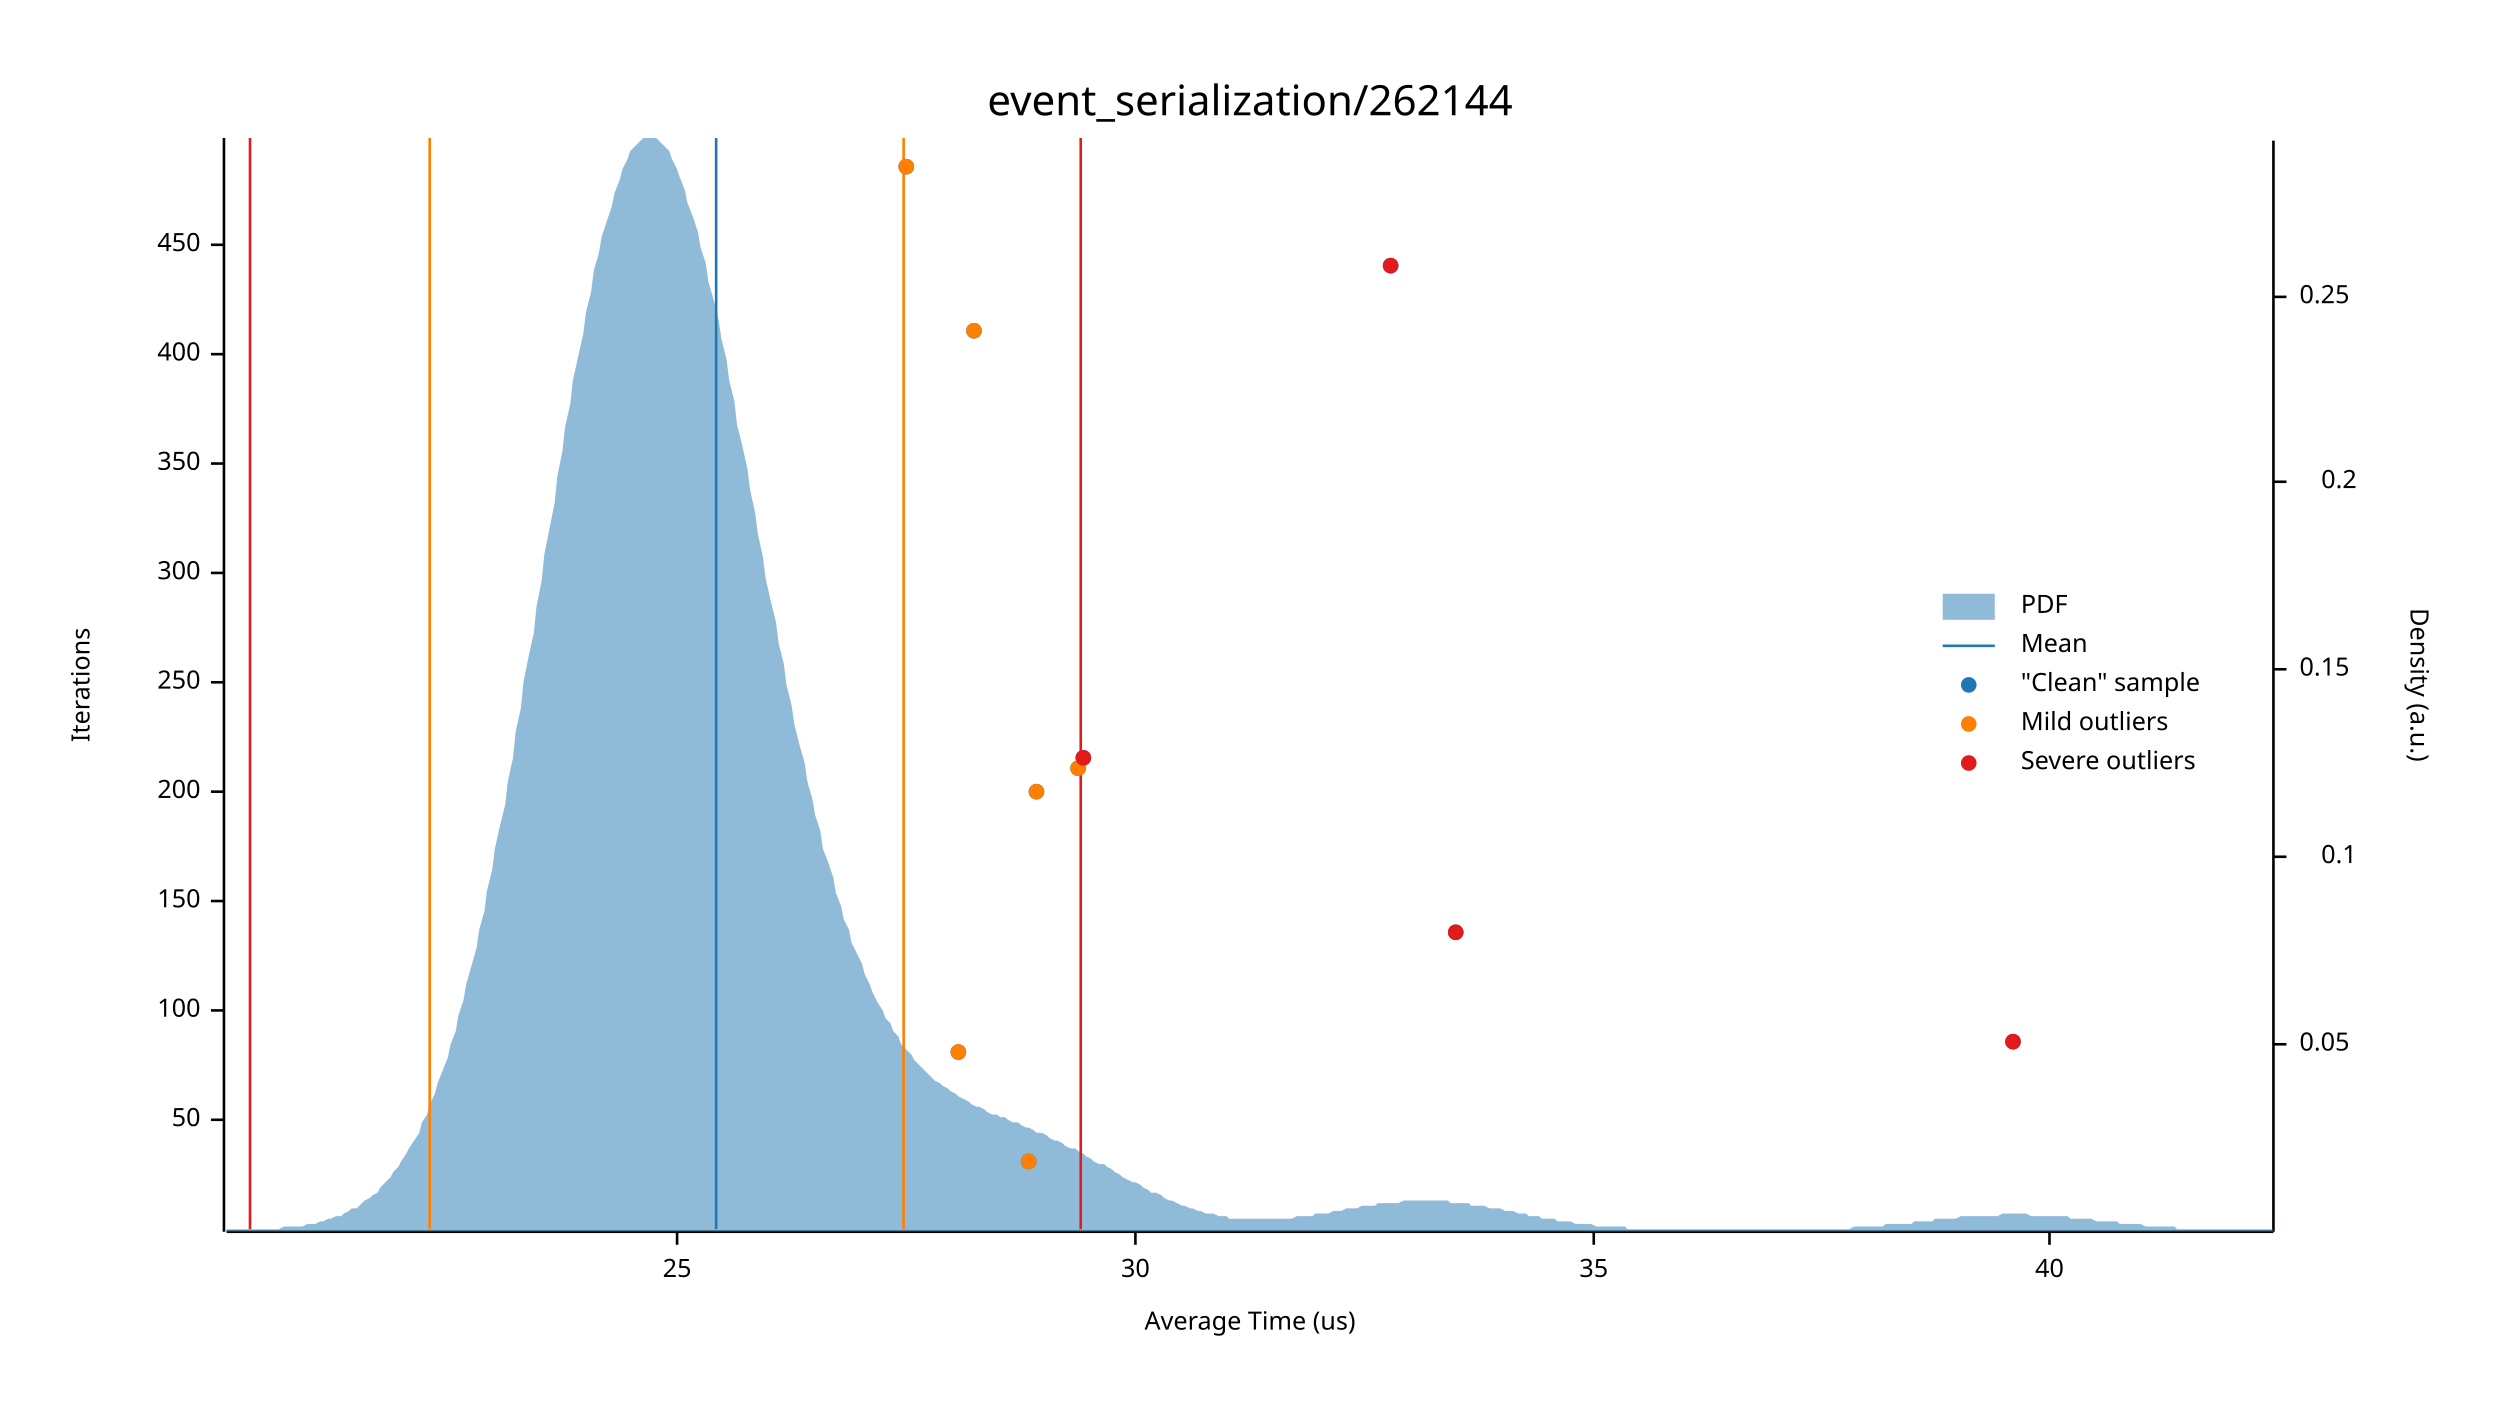
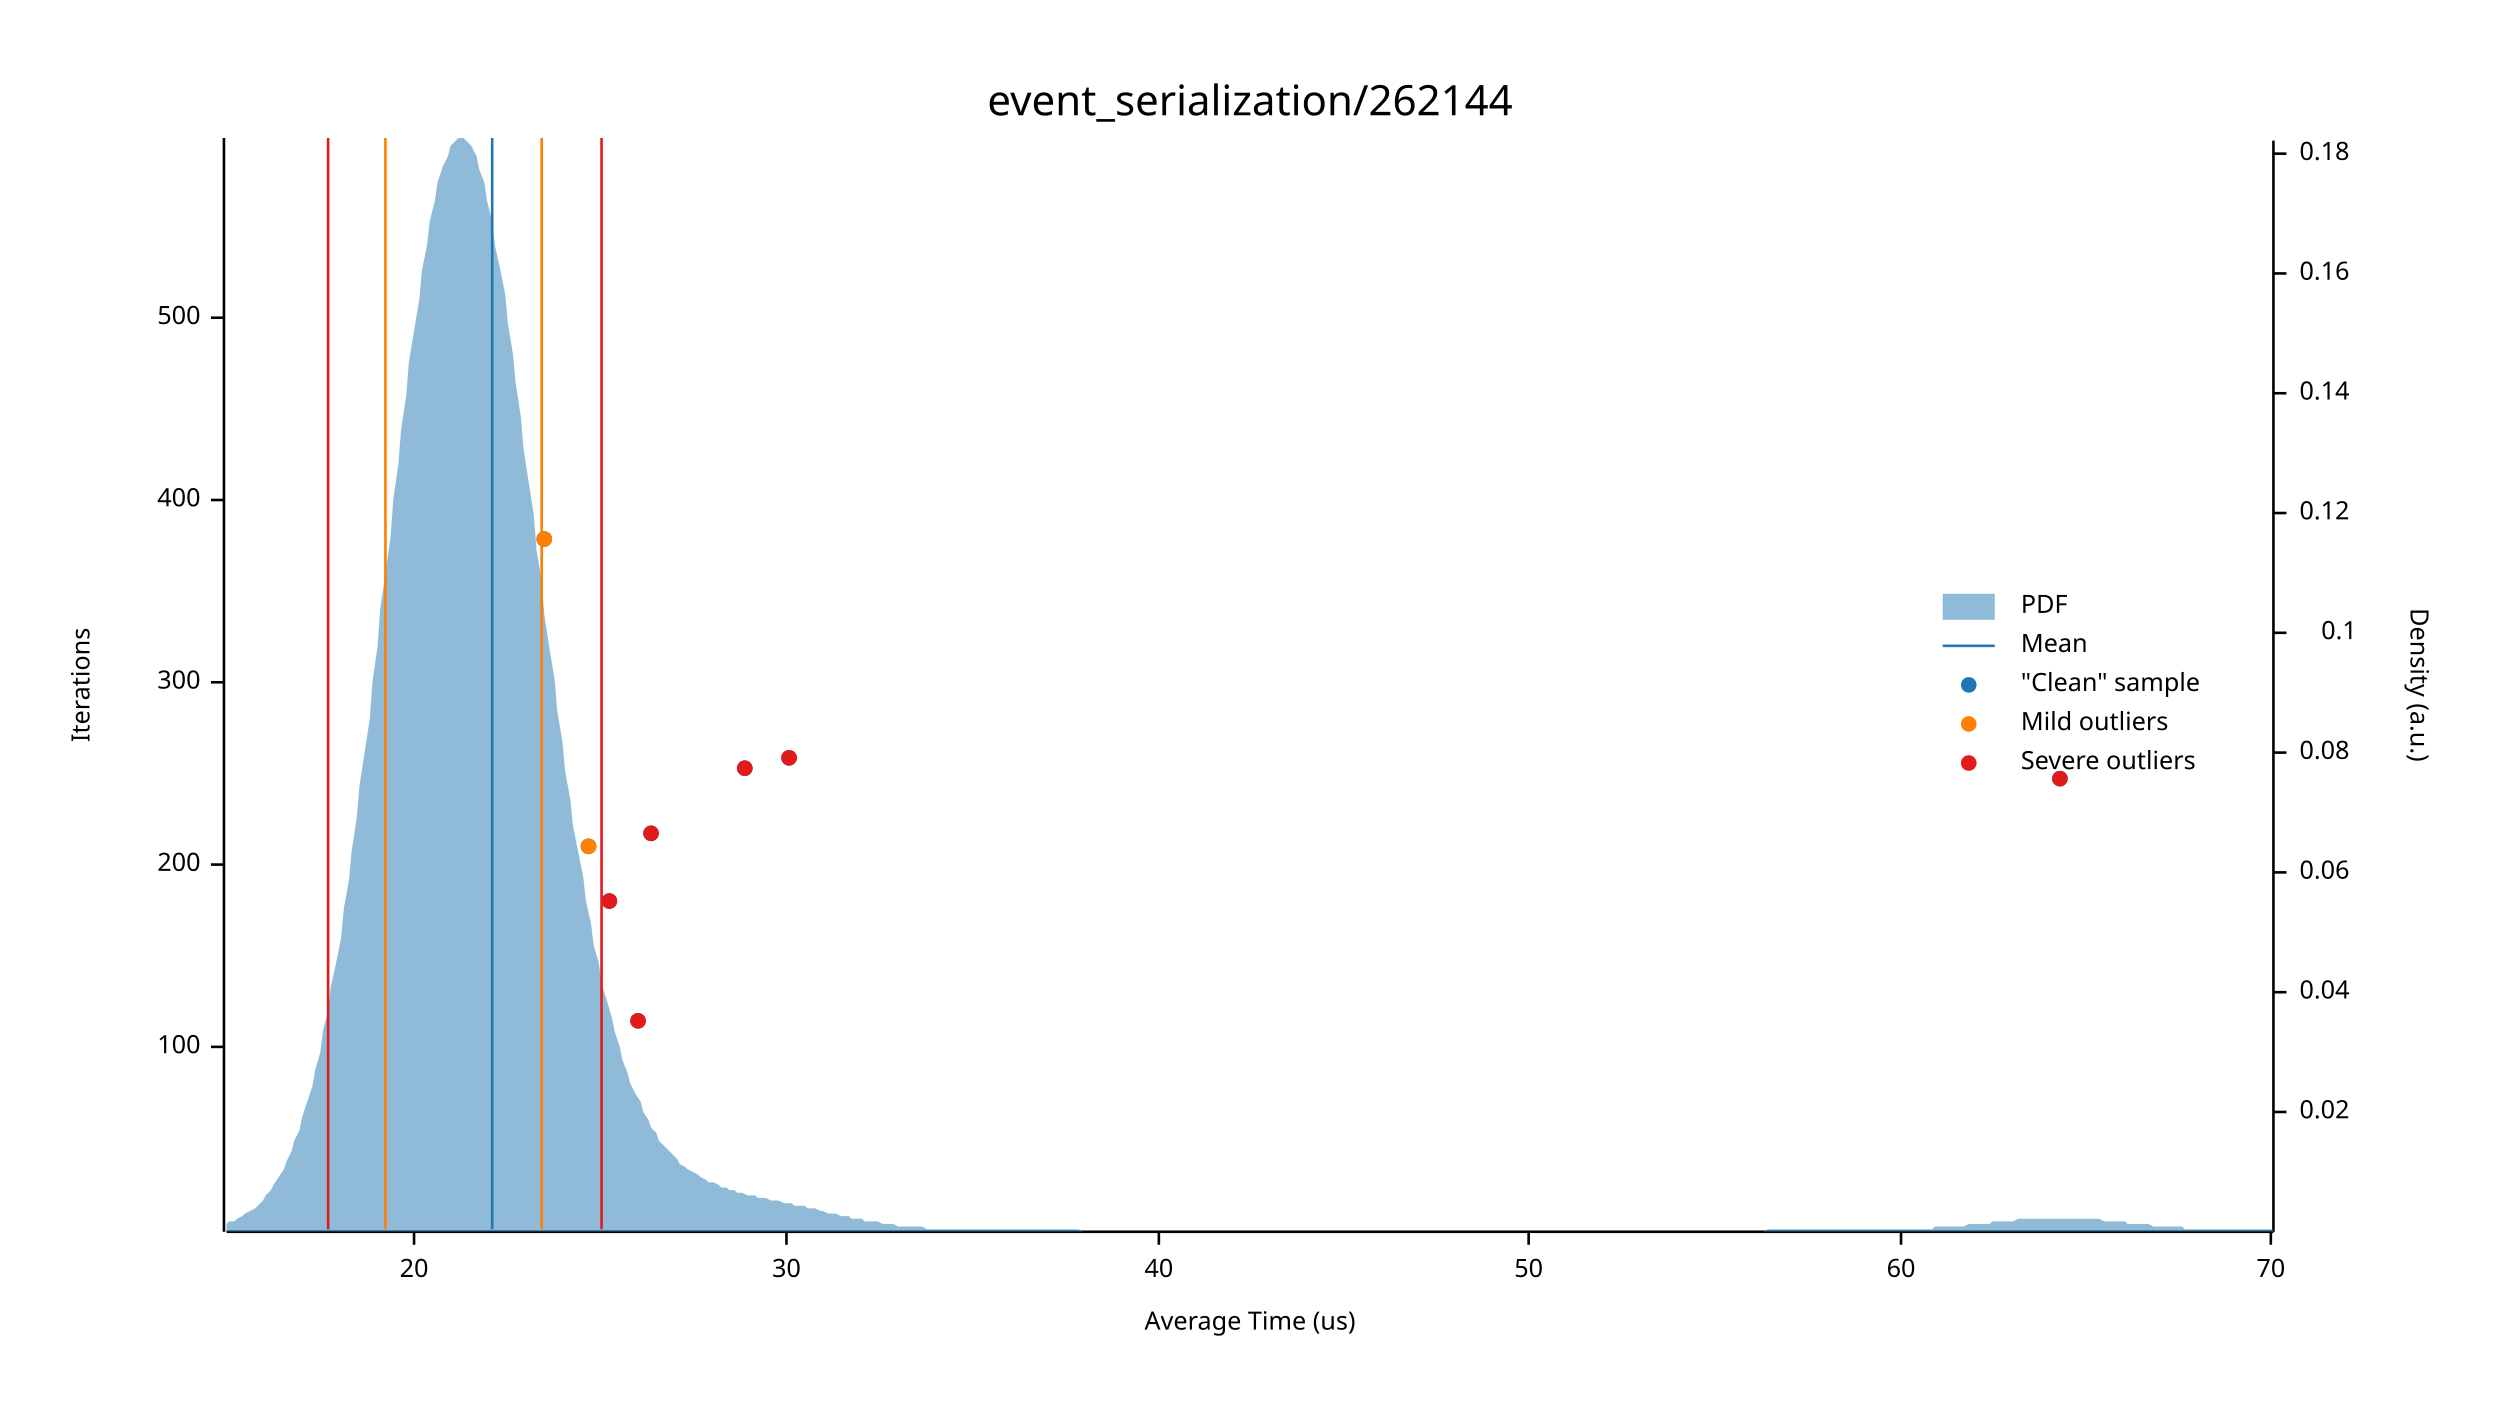
<svg xmlns="http://www.w3.org/2000/svg" width="960" height="540" viewBox="0 0 960 540">
  <text x="480" y="32" dy="0.76em" text-anchor="middle" font-family="sans-serif" font-size="16.129" opacity="1" fill="#000000">
event_serialization/262144
</text>
  <text x="27" y="263" dy="0.76em" text-anchor="middle" font-family="sans-serif" font-size="9.677" opacity="1" fill="#000000" transform="rotate(270, 27, 263)">
Iterations
</text>
  <text x="480" y="513" dy="-0.5ex" text-anchor="middle" font-family="sans-serif" font-size="9.677" opacity="1" fill="#000000">
Average Time (us)
</text>
  <polyline fill="none" opacity="1" stroke="#000000" stroke-width="1" points="86,53 86,473 " />
-   <text x="77" y="430" dy="0.5ex" text-anchor="end" font-family="sans-serif" font-size="9.677" opacity="1" fill="#000000">
+   <text x="77" y="402" dy="0.5ex" text-anchor="end" font-family="sans-serif" font-size="9.677" opacity="1" fill="#000000">
+ 100
+ </text>
+   <polyline fill="none" opacity="1" stroke="#000000" stroke-width="1" points="81,402 86,402 " />
+   <text x="77" y="332" dy="0.5ex" text-anchor="end" font-family="sans-serif" font-size="9.677" opacity="1" fill="#000000">
+ 200
+ </text>
+   <polyline fill="none" opacity="1" stroke="#000000" stroke-width="1" points="81,332 86,332 " />
+   <text x="77" y="262" dy="0.5ex" text-anchor="end" font-family="sans-serif" font-size="9.677" opacity="1" fill="#000000">
+ 300
+ </text>
+   <polyline fill="none" opacity="1" stroke="#000000" stroke-width="1" points="81,262 86,262 " />
+   <text x="77" y="192" dy="0.5ex" text-anchor="end" font-family="sans-serif" font-size="9.677" opacity="1" fill="#000000">
+ 400
+ </text>
+   <polyline fill="none" opacity="1" stroke="#000000" stroke-width="1" points="81,192 86,192 " />
+   <text x="77" y="122" dy="0.5ex" text-anchor="end" font-family="sans-serif" font-size="9.677" opacity="1" fill="#000000">
+ 500
+ </text>
+   <polyline fill="none" opacity="1" stroke="#000000" stroke-width="1" points="81,122 86,122 " />
+   <polyline fill="none" opacity="1" stroke="#000000" stroke-width="1" points="87,473 873,473 " />
+   <text x="159" y="483" dy="0.76em" text-anchor="middle" font-family="sans-serif" font-size="9.677" opacity="1" fill="#000000">
+ 20
+ </text>
+   <polyline fill="none" opacity="1" stroke="#000000" stroke-width="1" points="159,473 159,478 " />
+   <text x="302" y="483" dy="0.76em" text-anchor="middle" font-family="sans-serif" font-size="9.677" opacity="1" fill="#000000">
+ 30
+ </text>
+   <polyline fill="none" opacity="1" stroke="#000000" stroke-width="1" points="302,473 302,478 " />
+   <text x="445" y="483" dy="0.76em" text-anchor="middle" font-family="sans-serif" font-size="9.677" opacity="1" fill="#000000">
+ 40
+ </text>
+   <polyline fill="none" opacity="1" stroke="#000000" stroke-width="1" points="445,473 445,478 " />
+   <text x="587" y="483" dy="0.76em" text-anchor="middle" font-family="sans-serif" font-size="9.677" opacity="1" fill="#000000">
50
</text>
-   <polyline fill="none" opacity="1" stroke="#000000" stroke-width="1" points="81,430 86,430 " />
-   <text x="77" y="388" dy="0.5ex" text-anchor="end" font-family="sans-serif" font-size="9.677" opacity="1" fill="#000000">
- 100
+   <polyline fill="none" opacity="1" stroke="#000000" stroke-width="1" points="587,473 587,478 " />
+   <text x="730" y="483" dy="0.76em" text-anchor="middle" font-family="sans-serif" font-size="9.677" opacity="1" fill="#000000">
+ 60
</text>
-   <polyline fill="none" opacity="1" stroke="#000000" stroke-width="1" points="81,388 86,388 " />
-   <text x="77" y="346" dy="0.5ex" text-anchor="end" font-family="sans-serif" font-size="9.677" opacity="1" fill="#000000">
- 150
+   <polyline fill="none" opacity="1" stroke="#000000" stroke-width="1" points="730,473 730,478 " />
+   <text x="872" y="483" dy="0.76em" text-anchor="middle" font-family="sans-serif" font-size="9.677" opacity="1" fill="#000000">
+ 70
</text>
-   <polyline fill="none" opacity="1" stroke="#000000" stroke-width="1" points="81,346 86,346 " />
-   <text x="77" y="304" dy="0.5ex" text-anchor="end" font-family="sans-serif" font-size="9.677" opacity="1" fill="#000000">
- 200
- </text>
-   <polyline fill="none" opacity="1" stroke="#000000" stroke-width="1" points="81,304 86,304 " />
-   <text x="77" y="262" dy="0.5ex" text-anchor="end" font-family="sans-serif" font-size="9.677" opacity="1" fill="#000000">
- 250
- </text>
-   <polyline fill="none" opacity="1" stroke="#000000" stroke-width="1" points="81,262 86,262 " />
-   <text x="77" y="220" dy="0.5ex" text-anchor="end" font-family="sans-serif" font-size="9.677" opacity="1" fill="#000000">
- 300
- </text>
-   <polyline fill="none" opacity="1" stroke="#000000" stroke-width="1" points="81,220 86,220 " />
-   <text x="77" y="178" dy="0.5ex" text-anchor="end" font-family="sans-serif" font-size="9.677" opacity="1" fill="#000000">
- 350
- </text>
-   <polyline fill="none" opacity="1" stroke="#000000" stroke-width="1" points="81,178 86,178 " />
-   <text x="77" y="136" dy="0.5ex" text-anchor="end" font-family="sans-serif" font-size="9.677" opacity="1" fill="#000000">
- 400
- </text>
-   <polyline fill="none" opacity="1" stroke="#000000" stroke-width="1" points="81,136 86,136 " />
-   <text x="77" y="94" dy="0.5ex" text-anchor="end" font-family="sans-serif" font-size="9.677" opacity="1" fill="#000000">
- 450
- </text>
-   <polyline fill="none" opacity="1" stroke="#000000" stroke-width="1" points="81,94 86,94 " />
-   <polyline fill="none" opacity="1" stroke="#000000" stroke-width="1" points="87,473 873,473 " />
-   <text x="260" y="483" dy="0.76em" text-anchor="middle" font-family="sans-serif" font-size="9.677" opacity="1" fill="#000000">
- 25
- </text>
-   <polyline fill="none" opacity="1" stroke="#000000" stroke-width="1" points="260,473 260,478 " />
-   <text x="436" y="483" dy="0.76em" text-anchor="middle" font-family="sans-serif" font-size="9.677" opacity="1" fill="#000000">
- 30
- </text>
-   <polyline fill="none" opacity="1" stroke="#000000" stroke-width="1" points="436,473 436,478 " />
-   <text x="612" y="483" dy="0.76em" text-anchor="middle" font-family="sans-serif" font-size="9.677" opacity="1" fill="#000000">
- 35
- </text>
-   <polyline fill="none" opacity="1" stroke="#000000" stroke-width="1" points="612,473 612,478 " />
-   <text x="787" y="483" dy="0.76em" text-anchor="middle" font-family="sans-serif" font-size="9.677" opacity="1" fill="#000000">
- 40
- </text>
-   <polyline fill="none" opacity="1" stroke="#000000" stroke-width="1" points="787,473 787,478 " />
+   <polyline fill="none" opacity="1" stroke="#000000" stroke-width="1" points="872,473 872,478 " />
  <text x="933" y="263" dy="0.76em" text-anchor="middle" font-family="sans-serif" font-size="9.677" opacity="1" fill="#000000" transform="rotate(90, 933, 263)">
Density (a.u.)
</text>
  <polyline fill="none" opacity="1" stroke="#000000" stroke-width="1" points="873,54 873,473 " />
-   <text x="883" y="401" dy="0.5ex" text-anchor="start" font-family="sans-serif" font-size="9.677" opacity="1" fill="#000000">
- 0.05
+   <text x="883" y="427" dy="0.5ex" text-anchor="start" font-family="sans-serif" font-size="9.677" opacity="1" fill="#000000">
+ 0.02
</text>
-   <polyline fill="none" opacity="1" stroke="#000000" stroke-width="1" points="873,401 878,401 " />
-   <text x="905" y="329" dy="0.5ex" text-anchor="end" font-family="sans-serif" font-size="9.677" opacity="1" fill="#000000">
+   <polyline fill="none" opacity="1" stroke="#000000" stroke-width="1" points="873,427 878,427 " />
+   <text x="883" y="381" dy="0.5ex" text-anchor="start" font-family="sans-serif" font-size="9.677" opacity="1" fill="#000000">
+ 0.04
+ </text>
+   <polyline fill="none" opacity="1" stroke="#000000" stroke-width="1" points="873,381 878,381 " />
+   <text x="883" y="335" dy="0.5ex" text-anchor="start" font-family="sans-serif" font-size="9.677" opacity="1" fill="#000000">
+ 0.06
+ </text>
+   <polyline fill="none" opacity="1" stroke="#000000" stroke-width="1" points="873,335 878,335 " />
+   <text x="883" y="289" dy="0.5ex" text-anchor="start" font-family="sans-serif" font-size="9.677" opacity="1" fill="#000000">
+ 0.08
+ </text>
+   <polyline fill="none" opacity="1" stroke="#000000" stroke-width="1" points="873,289 878,289 " />
+   <text x="905" y="243" dy="0.5ex" text-anchor="end" font-family="sans-serif" font-size="9.677" opacity="1" fill="#000000">
0.1
</text>
-   <polyline fill="none" opacity="1" stroke="#000000" stroke-width="1" points="873,329 878,329 " />
-   <text x="883" y="257" dy="0.5ex" text-anchor="start" font-family="sans-serif" font-size="9.677" opacity="1" fill="#000000">
- 0.15
+   <polyline fill="none" opacity="1" stroke="#000000" stroke-width="1" points="873,243 878,243 " />
+   <text x="883" y="197" dy="0.5ex" text-anchor="start" font-family="sans-serif" font-size="9.677" opacity="1" fill="#000000">
+ 0.12
</text>
-   <polyline fill="none" opacity="1" stroke="#000000" stroke-width="1" points="873,257 878,257 " />
-   <text x="905" y="185" dy="0.5ex" text-anchor="end" font-family="sans-serif" font-size="9.677" opacity="1" fill="#000000">
- 0.2
+   <polyline fill="none" opacity="1" stroke="#000000" stroke-width="1" points="873,197 878,197 " />
+   <text x="883" y="151" dy="0.5ex" text-anchor="start" font-family="sans-serif" font-size="9.677" opacity="1" fill="#000000">
+ 0.14
</text>
-   <polyline fill="none" opacity="1" stroke="#000000" stroke-width="1" points="873,185 878,185 " />
-   <text x="883" y="114" dy="0.5ex" text-anchor="start" font-family="sans-serif" font-size="9.677" opacity="1" fill="#000000">
- 0.25
+   <polyline fill="none" opacity="1" stroke="#000000" stroke-width="1" points="873,151 878,151 " />
+   <text x="883" y="105" dy="0.5ex" text-anchor="start" font-family="sans-serif" font-size="9.677" opacity="1" fill="#000000">
+ 0.16
</text>
-   <polyline fill="none" opacity="1" stroke="#000000" stroke-width="1" points="873,114 878,114 " />
-   <polygon opacity="0.5" fill="#1F78B4" points="87,472 88,472 90,472 91,472 93,472 94,472 96,472 98,472 99,472 101,472 102,472 104,472 105,472 107,472 109,471 110,471 112,471 113,471 115,471 116,471 118,470 120,470 121,470 123,469 124,469 126,468 127,468 129,467 131,467 132,466 134,465 135,464 137,464 138,463 140,461 142,460 143,459 145,458 146,456 148,454 150,452 151,450 153,448 154,446 156,443 157,441 159,438 161,435 162,431 164,428 165,424 167,420 168,416 170,411 172,406 173,401 175,396 176,390 178,384 179,378 181,371 183,364 184,357 186,350 187,342 189,334 190,326 192,317 194,309 195,300 197,291 198,281 200,272 201,262 203,252 205,243 206,233 208,223 209,213 211,203 213,193 214,183 216,173 217,164 219,155 220,146 222,137 224,128 225,120 227,112 228,104 230,97 231,91 233,85 235,79 236,74 238,69 239,65 241,61 242,58 244,56 246,54 247,53 249,53 250,53 252,53 253,54 255,56 257,58 258,61 260,65 261,68 263,73 264,78 266,83 268,89 269,95 271,101 272,108 274,115 276,123 277,130 279,138 280,146 282,154 283,163 285,171 287,180 288,188 290,197 291,205 293,214 294,222 296,231 298,239 299,247 301,255 302,263 304,271 305,278 307,286 309,293 310,300 312,307 313,313 315,319 316,326 318,331 320,337 321,343 323,348 324,353 326,357 327,362 329,366 331,370 332,374 334,378 335,381 337,385 339,388 340,391 342,393 343,396 345,398 346,401 348,403 350,405 351,407 353,409 354,410 356,412 357,413 359,415 361,416 362,417 364,418 365,419 367,420 368,421 370,422 372,423 373,424 375,425 376,425 378,426 379,427 381,428 383,428 384,429 386,429 387,430 389,431 391,431 392,432 394,433 395,433 397,434 398,435 400,435 402,436 403,437 405,438 406,438 408,439 409,440 411,441 413,441 414,442 416,443 417,444 419,445 420,446 422,447 424,447 425,448 427,449 428,450 430,451 431,452 433,453 435,454 436,454 438,455 439,456 441,457 442,458 444,458 446,459 447,460 449,461 450,461 452,462 454,463 455,463 457,464 458,464 460,465 461,465 463,466 465,466 466,466 468,467 469,467 471,467 472,468 474,468 476,468 477,468 479,468 480,468 482,468 483,468 485,468 487,468 488,468 490,468 491,468 493,468 494,468 496,468 498,467 499,467 501,467 502,467 504,467 505,466 507,466 509,466 510,466 512,465 513,465 515,465 517,464 518,464 520,464 521,464 523,463 524,463 526,463 528,463 529,462 531,462 532,462 534,462 535,462 537,462 539,461 540,461 542,461 543,461 545,461 546,461 548,461 550,461 551,461 553,461 554,461 556,461 557,462 559,462 561,462 562,462 564,462 565,463 567,463 568,463 570,463 572,464 573,464 575,464 576,464 578,465 580,465 581,465 583,466 584,466 586,466 587,467 589,467 591,467 592,468 594,468 595,468 597,468 598,469 600,469 602,469 603,469 605,470 606,470 608,470 609,470 611,470 613,471 614,471 616,471 617,471 619,471 620,471 622,471 624,471 625,472 627,472 628,472 630,472 632,472 633,472 635,472 636,472 638,472 639,472 641,472 643,472 644,472 646,472 647,472 649,472 650,472 652,472 654,472 655,472 657,472 658,472 660,472 661,472 663,472 665,472 666,472 668,472 669,472 671,472 672,472 674,472 676,472 677,472 679,472 680,472 682,472 683,472 685,472 687,472 688,472 690,472 691,472 693,472 695,472 696,472 698,472 699,472 701,472 702,472 704,472 706,472 707,472 709,472 710,472 712,471 713,471 715,471 717,471 718,471 720,471 721,471 723,471 724,470 726,470 728,470 729,470 731,470 732,470 734,470 735,469 737,469 739,469 740,469 742,469 743,468 745,468 746,468 748,468 750,468 751,468 753,467 754,467 756,467 758,467 759,467 761,467 762,467 764,467 765,467 767,467 769,466 770,466 772,466 773,466 775,466 776,466 778,466 780,467 781,467 783,467 784,467 786,467 787,467 789,467 791,467 792,467 794,467 795,468 797,468 798,468 800,468 802,468 803,468 805,469 806,469 808,469 809,469 811,469 813,469 814,470 816,470 817,470 819,470 821,470 822,470 824,471 825,471 827,471 828,471 830,471 832,471 833,471 835,471 836,472 838,472 839,472 841,472 843,472 844,472 846,472 847,472 849,472 850,472 852,472 854,472 855,472 857,472 858,472 860,472 861,472 863,472 865,472 866,472 868,472 869,472 871,472 873,472 873,473 87,473 " />
-   <polyline fill="none" opacity="1" stroke="#1F78B4" stroke-width="1" points="275,472 275,53 " />
-   <polyline fill="none" opacity="1" stroke="#FF7F00" stroke-width="1" points="165,472 165,53 " />
-   <polyline fill="none" opacity="1" stroke="#FF7F00" stroke-width="1" points="347,472 347,53 " />
-   <polyline fill="none" opacity="1" stroke="#E31A1C" stroke-width="1" points="96,472 96,53 " />
-   <polyline fill="none" opacity="1" stroke="#E31A1C" stroke-width="1" points="415,472 415,53 " />
-   <circle cx="395" cy="446" r="3" opacity="1" fill="#1F78B4" stroke="none" stroke-width="1" />
-   <circle cx="368" cy="404" r="3" opacity="1" fill="#1F78B4" stroke="none" stroke-width="1" />
-   <circle cx="773" cy="400" r="3" opacity="1" fill="#1F78B4" stroke="none" stroke-width="1" />
-   <circle cx="559" cy="358" r="3" opacity="1" fill="#1F78B4" stroke="none" stroke-width="1" />
-   <circle cx="398" cy="304" r="3" opacity="1" fill="#1F78B4" stroke="none" stroke-width="1" />
-   <circle cx="414" cy="295" r="3" opacity="1" fill="#1F78B4" stroke="none" stroke-width="1" />
-   <circle cx="416" cy="291" r="3" opacity="1" fill="#1F78B4" stroke="none" stroke-width="1" />
-   <circle cx="374" cy="127" r="3" opacity="1" fill="#1F78B4" stroke="none" stroke-width="1" />
-   <circle cx="534" cy="102" r="3" opacity="1" fill="#1F78B4" stroke="none" stroke-width="1" />
-   <circle cx="348" cy="64" r="3" opacity="1" fill="#1F78B4" stroke="none" stroke-width="1" />
-   <circle cx="395" cy="446" r="3" opacity="1" fill="#FF7F00" stroke="none" stroke-width="1" />
-   <circle cx="368" cy="404" r="3" opacity="1" fill="#FF7F00" stroke="none" stroke-width="1" />
-   <circle cx="398" cy="304" r="3" opacity="1" fill="#FF7F00" stroke="none" stroke-width="1" />
-   <circle cx="414" cy="295" r="3" opacity="1" fill="#FF7F00" stroke="none" stroke-width="1" />
-   <circle cx="374" cy="127" r="3" opacity="1" fill="#FF7F00" stroke="none" stroke-width="1" />
-   <circle cx="348" cy="64" r="3" opacity="1" fill="#FF7F00" stroke="none" stroke-width="1" />
-   <circle cx="773" cy="400" r="3" opacity="1" fill="#E31A1C" stroke="none" stroke-width="1" />
-   <circle cx="559" cy="358" r="3" opacity="1" fill="#E31A1C" stroke="none" stroke-width="1" />
-   <circle cx="416" cy="291" r="3" opacity="1" fill="#E31A1C" stroke="none" stroke-width="1" />
-   <circle cx="534" cy="102" r="3" opacity="1" fill="#E31A1C" stroke="none" stroke-width="1" />
+   <polyline fill="none" opacity="1" stroke="#000000" stroke-width="1" points="873,105 878,105 " />
+   <text x="883" y="59" dy="0.5ex" text-anchor="start" font-family="sans-serif" font-size="9.677" opacity="1" fill="#000000">
+ 0.18
+ </text>
+   <polyline fill="none" opacity="1" stroke="#000000" stroke-width="1" points="873,59 878,59 " />
+   <polygon opacity="0.5" fill="#1F78B4" points="87,470 88,469 90,469 91,468 93,467 94,466 96,465 98,464 99,463 101,461 102,459 104,457 105,455 107,452 109,449 110,446 112,442 113,438 115,434 116,429 118,423 120,417 121,411 123,404 124,396 126,388 127,379 129,370 131,360 132,349 134,338 135,327 137,314 138,302 140,289 142,276 143,262 145,248 146,234 148,220 150,206 151,192 153,178 154,165 156,152 157,139 159,127 161,115 162,104 164,94 165,85 167,77 168,70 170,64 172,60 173,56 175,54 176,53 178,53 179,54 181,56 183,60 184,65 186,70 187,77 189,85 190,94 192,103 194,113 195,124 197,136 198,147 200,160 201,172 203,185 205,198 206,211 208,223 209,236 211,249 213,261 214,273 216,285 217,296 219,307 220,317 222,327 224,337 225,346 227,355 228,363 230,370 231,378 233,384 235,391 236,396 238,402 239,407 241,412 242,416 244,420 246,423 247,427 249,430 250,433 252,435 253,438 255,440 257,442 258,443 260,445 261,447 263,448 264,449 266,450 268,451 269,452 271,453 272,454 274,454 276,455 277,456 279,456 280,457 282,457 283,458 285,458 287,459 288,459 290,459 291,460 293,460 294,460 296,461 298,461 299,461 301,462 302,462 304,462 305,463 307,463 309,463 310,464 312,464 313,464 315,465 316,465 318,466 320,466 321,466 323,467 324,467 326,467 327,468 329,468 331,468 332,469 334,469 335,469 337,469 339,470 340,470 342,470 343,470 345,471 346,471 348,471 350,471 351,471 353,471 354,471 356,472 357,472 359,472 361,472 362,472 364,472 365,472 367,472 368,472 370,472 372,472 373,472 375,472 376,472 378,472 379,472 381,472 383,472 384,472 386,472 387,472 389,472 391,472 392,472 394,472 395,472 397,472 398,472 400,472 402,472 403,472 405,472 406,472 408,472 409,472 411,472 413,472 414,472 416,473 417,473 419,473 420,473 422,473 424,473 425,473 427,473 428,473 430,473 431,473 433,473 435,473 436,473 438,473 439,473 441,473 442,473 444,473 446,473 447,473 449,473 450,473 452,473 454,473 455,473 457,473 458,473 460,473 461,473 463,473 465,473 466,473 468,473 469,473 471,473 472,473 474,473 476,473 477,473 479,473 480,473 482,473 483,473 485,473 487,473 488,473 490,473 491,473 493,473 494,473 496,473 498,473 499,473 501,473 502,473 504,473 505,473 507,473 509,473 510,473 512,473 513,473 515,473 517,473 518,473 520,473 521,473 523,473 524,473 526,473 528,473 529,473 531,473 532,473 534,473 535,473 537,473 539,473 540,473 542,473 543,473 545,473 546,473 548,473 550,473 551,473 553,473 554,473 556,473 557,473 559,473 561,473 562,473 564,473 565,473 567,473 568,473 570,473 572,473 573,473 575,473 576,473 578,473 580,473 581,473 583,473 584,473 586,473 587,473 589,473 591,473 592,473 594,473 595,473 597,473 598,473 600,473 602,473 603,473 605,473 606,473 608,473 609,473 611,473 613,473 614,473 616,473 617,473 619,473 620,473 622,473 624,473 625,473 627,473 628,473 630,473 632,473 633,473 635,473 636,473 638,473 639,473 641,473 643,473 644,473 646,473 647,473 649,473 650,473 652,473 654,473 655,473 657,473 658,473 660,473 661,473 663,473 665,473 666,473 668,473 669,473 671,473 672,473 674,473 676,473 677,473 679,472 680,472 682,472 683,472 685,472 687,472 688,472 690,472 691,472 693,472 695,472 696,472 698,472 699,472 701,472 702,472 704,472 706,472 707,472 709,472 710,472 712,472 713,472 715,472 717,472 718,472 720,472 721,472 723,472 724,472 726,472 728,472 729,472 731,472 732,472 734,472 735,472 737,472 739,472 740,472 742,472 743,471 745,471 746,471 748,471 750,471 751,471 753,471 754,471 756,470 758,470 759,470 761,470 762,470 764,470 765,469 767,469 769,469 770,469 772,469 773,469 775,468 776,468 778,468 780,468 781,468 783,468 784,468 786,468 787,468 789,468 791,468 792,468 794,468 795,468 797,468 798,468 800,468 802,468 803,468 805,468 806,468 808,469 809,469 811,469 813,469 814,469 816,469 817,470 819,470 821,470 822,470 824,470 825,470 827,471 828,471 830,471 832,471 833,471 835,471 836,471 838,471 839,472 841,472 843,472 844,472 846,472 847,472 849,472 850,472 852,472 854,472 855,472 857,472 858,472 860,472 861,472 863,472 865,472 866,472 868,472 869,472 871,472 873,472 873,473 87,473 " />
+   <polyline fill="none" opacity="1" stroke="#1F78B4" stroke-width="1" points="189,472 189,53 " />
+   <polyline fill="none" opacity="1" stroke="#FF7F00" stroke-width="1" points="148,472 148,53 " />
+   <polyline fill="none" opacity="1" stroke="#FF7F00" stroke-width="1" points="208,472 208,53 " />
+   <polyline fill="none" opacity="1" stroke="#E31A1C" stroke-width="1" points="126,472 126,53 " />
+   <polyline fill="none" opacity="1" stroke="#E31A1C" stroke-width="1" points="231,472 231,53 " />
+   <circle cx="245" cy="392" r="3" opacity="1" fill="#1F78B4" stroke="none" stroke-width="1" />
+   <circle cx="234" cy="346" r="3" opacity="1" fill="#1F78B4" stroke="none" stroke-width="1" />
+   <circle cx="226" cy="325" r="3" opacity="1" fill="#1F78B4" stroke="none" stroke-width="1" />
+   <circle cx="250" cy="320" r="3" opacity="1" fill="#1F78B4" stroke="none" stroke-width="1" />
+   <circle cx="791" cy="299" r="3" opacity="1" fill="#1F78B4" stroke="none" stroke-width="1" />
+   <circle cx="286" cy="295" r="3" opacity="1" fill="#1F78B4" stroke="none" stroke-width="1" />
+   <circle cx="303" cy="291" r="3" opacity="1" fill="#1F78B4" stroke="none" stroke-width="1" />
+   <circle cx="209" cy="207" r="3" opacity="1" fill="#1F78B4" stroke="none" stroke-width="1" />
+   <circle cx="226" cy="325" r="3" opacity="1" fill="#FF7F00" stroke="none" stroke-width="1" />
+   <circle cx="209" cy="207" r="3" opacity="1" fill="#FF7F00" stroke="none" stroke-width="1" />
+   <circle cx="245" cy="392" r="3" opacity="1" fill="#E31A1C" stroke="none" stroke-width="1" />
+   <circle cx="234" cy="346" r="3" opacity="1" fill="#E31A1C" stroke="none" stroke-width="1" />
+   <circle cx="250" cy="320" r="3" opacity="1" fill="#E31A1C" stroke="none" stroke-width="1" />
+   <circle cx="791" cy="299" r="3" opacity="1" fill="#E31A1C" stroke="none" stroke-width="1" />
+   <circle cx="286" cy="295" r="3" opacity="1" fill="#E31A1C" stroke="none" stroke-width="1" />
+   <circle cx="303" cy="291" r="3" opacity="1" fill="#E31A1C" stroke="none" stroke-width="1" />
  <text x="776" y="228" dy="0.76em" text-anchor="start" font-family="sans-serif" font-size="9.677" opacity="1" fill="#000000">
PDF
</text>
  <text x="776" y="243" dy="0.76em" text-anchor="start" font-family="sans-serif" font-size="9.677" opacity="1" fill="#000000">
Mean
</text>
  <text x="776" y="258" dy="0.76em" text-anchor="start" font-family="sans-serif" font-size="9.677" opacity="1" fill="#000000">
"Clean" sample
</text>
  <text x="776" y="273" dy="0.76em" text-anchor="start" font-family="sans-serif" font-size="9.677" opacity="1" fill="#000000">
Mild outliers
</text>
  <text x="776" y="288" dy="0.76em" text-anchor="start" font-family="sans-serif" font-size="9.677" opacity="1" fill="#000000">
Severe outliers
</text>
  <rect x="746" y="228" width="20" height="10" opacity="0.5" fill="#1F78B4" stroke="none" />
  <polyline fill="none" opacity="1" stroke="#1F78B4" stroke-width="1" points="746,248 766,248 " />
  <circle cx="756" cy="263" r="3" opacity="1" fill="#1F78B4" stroke="none" stroke-width="1" />
  <circle cx="756" cy="278" r="3" opacity="1" fill="#FF7F00" stroke="none" stroke-width="1" />
  <circle cx="756" cy="293" r="3" opacity="1" fill="#E31A1C" stroke="none" stroke-width="1" />
</svg>
